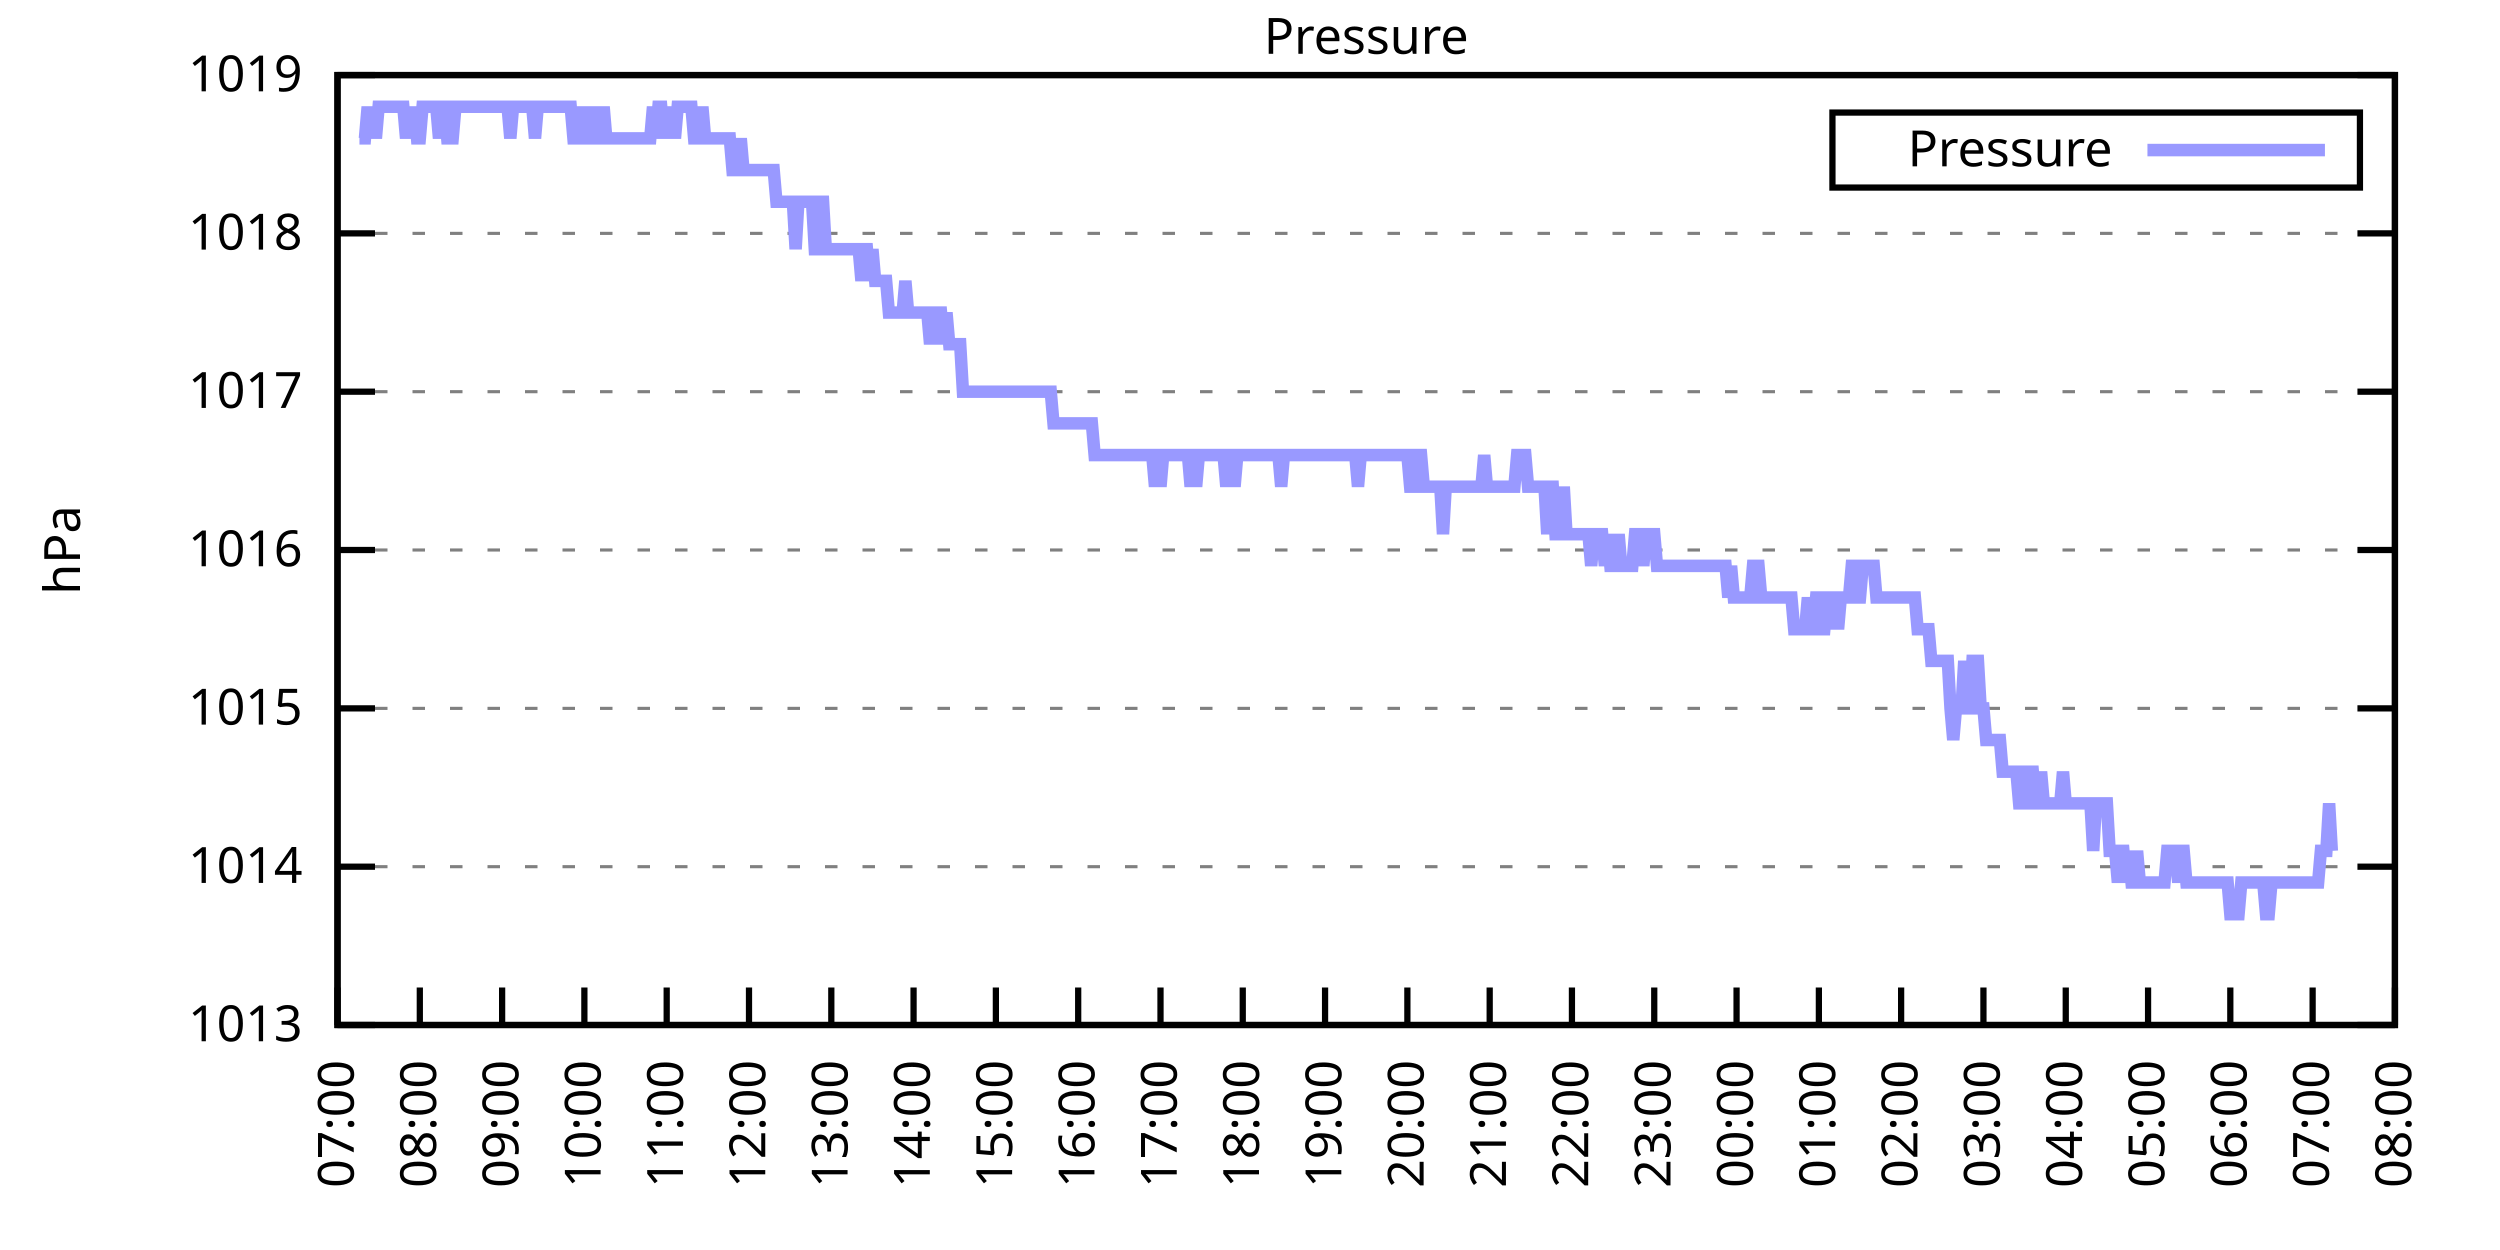
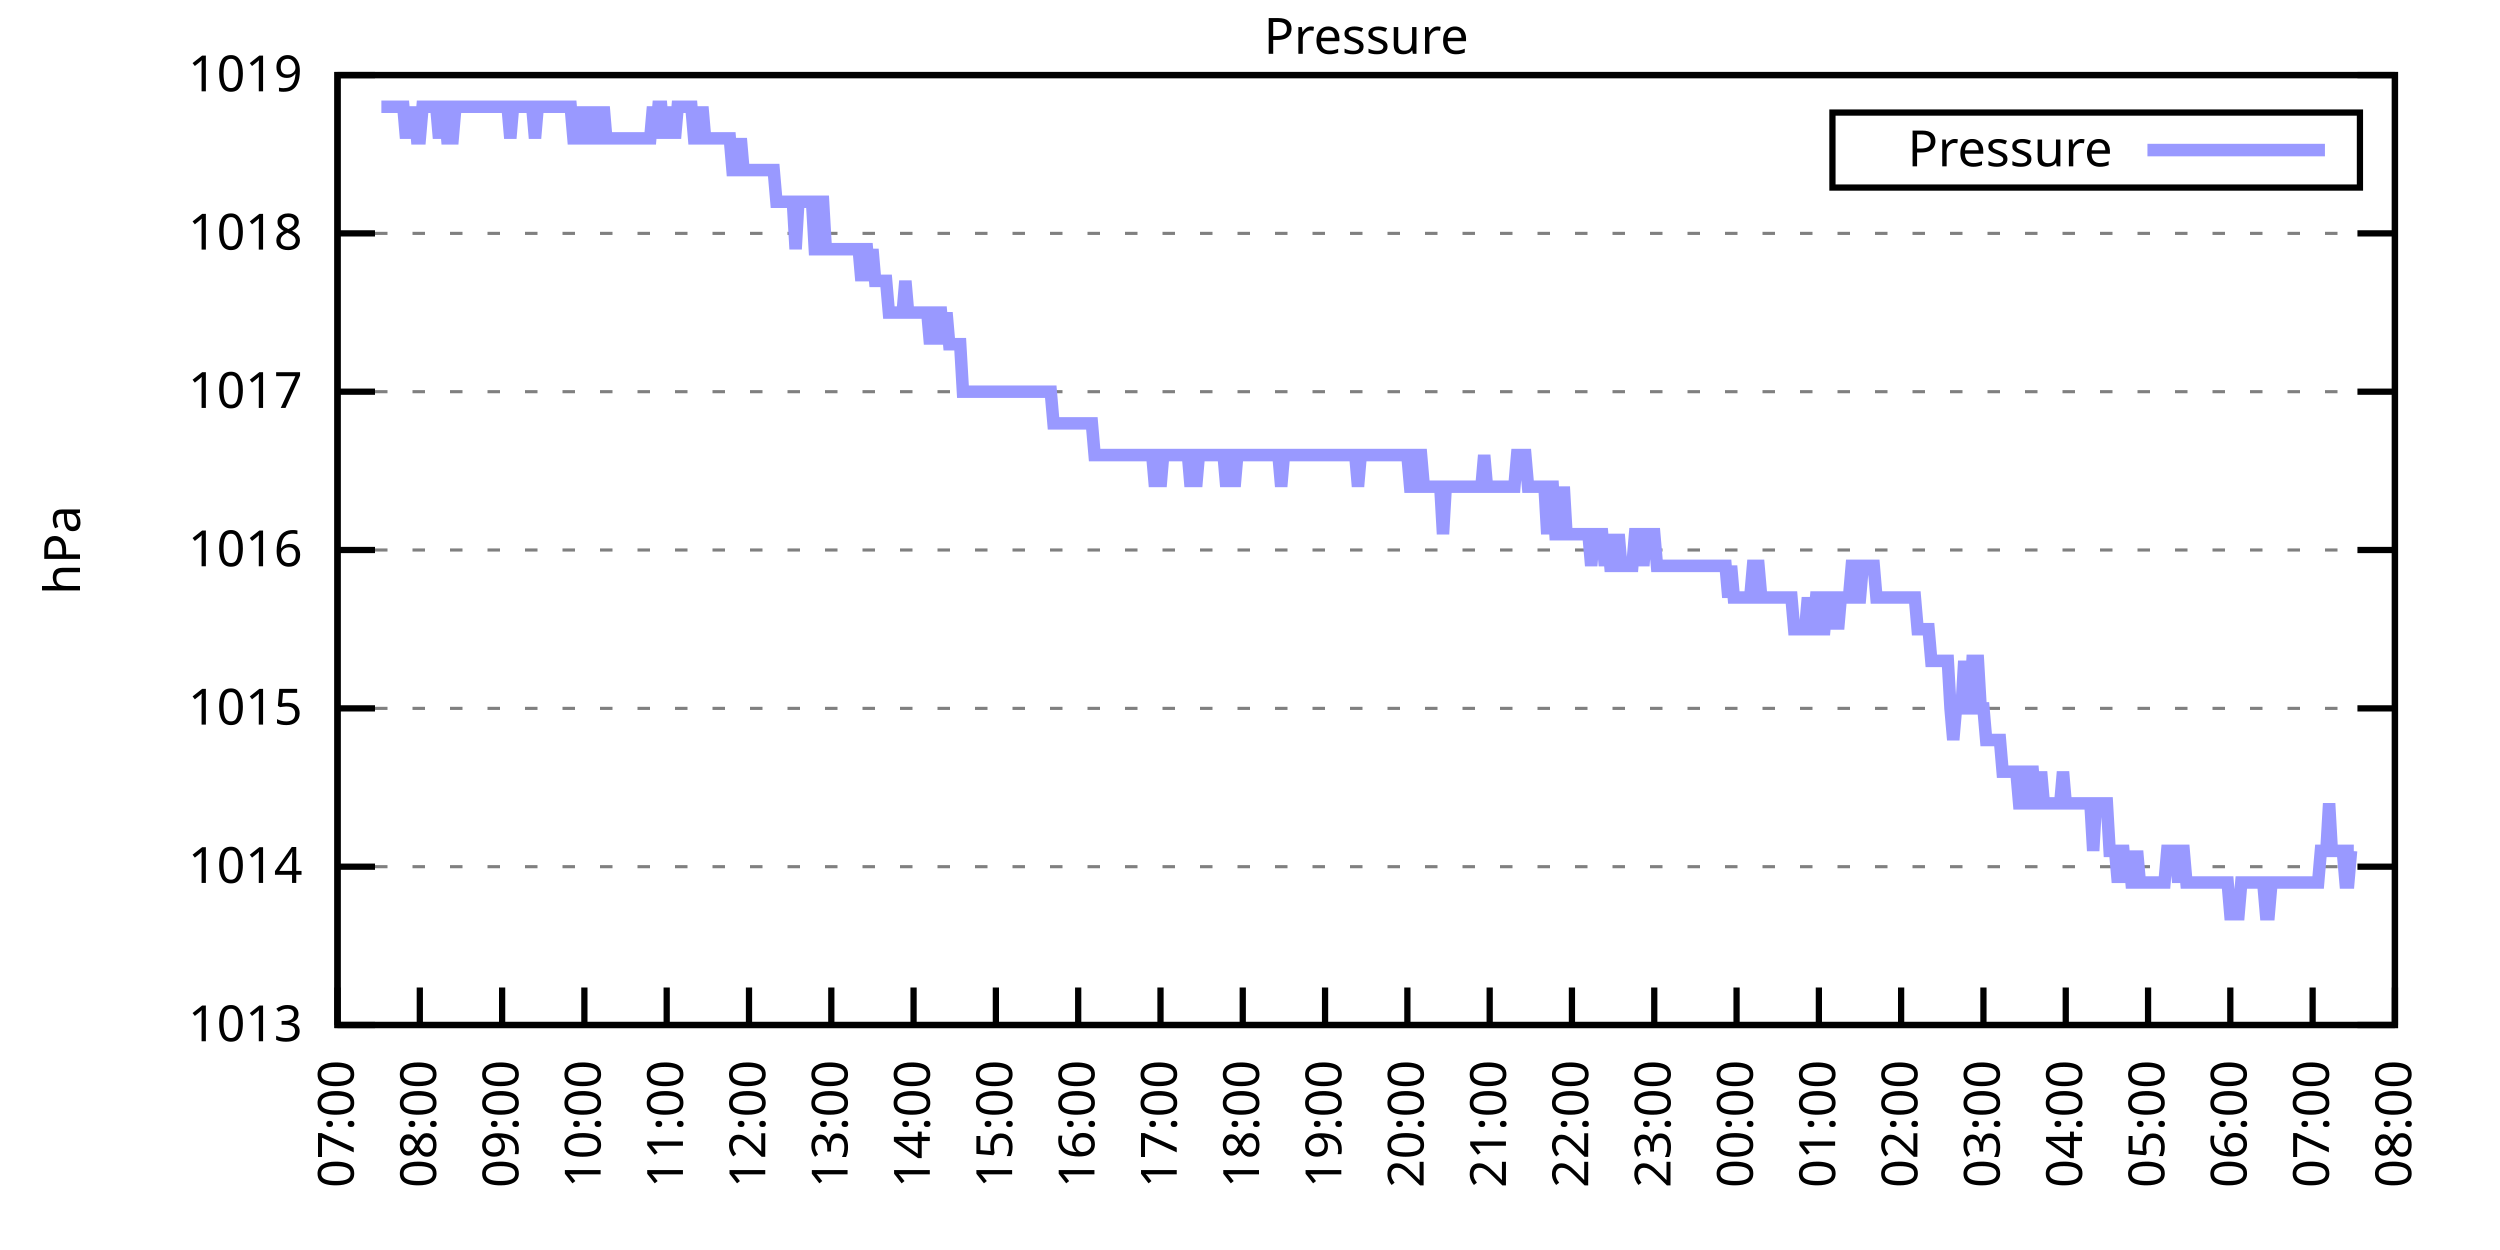
<svg xmlns="http://www.w3.org/2000/svg" xmlns:xlink="http://www.w3.org/1999/xlink" width="400" height="200" viewBox="0 0 400 200">
  <g id="gnuplot_canvas">
    <rect x="0" y="0" width="400" height="200" fill="none" />
    <defs>
      <circle id="gpDot" r="0.5" stroke-width="0.5" stroke="currentColor" />
      <path id="gpPt0" stroke-width="0.333" stroke="currentColor" d="M-1,0 h2 M0,-1 v2" />
      <path id="gpPt1" stroke-width="0.333" stroke="currentColor" d="M-1,-1 L1,1 M1,-1 L-1,1" />
      <path id="gpPt2" stroke-width="0.333" stroke="currentColor" d="M-1,0 L1,0 M0,-1 L0,1 M-1,-1 L1,1 M-1,1 L1,-1" />
      <rect id="gpPt3" stroke-width="0.333" stroke="currentColor" x="-1" y="-1" width="2" height="2" />
      <rect id="gpPt4" stroke-width="0.333" stroke="currentColor" fill="currentColor" x="-1" y="-1" width="2" height="2" />
      <circle id="gpPt5" stroke-width="0.333" stroke="currentColor" cx="0" cy="0" r="1" />
      <use xlink:href="#gpPt5" id="gpPt6" fill="currentColor" stroke="none" />
      <path id="gpPt7" stroke-width="0.333" stroke="currentColor" d="M0,-1.33 L-1.33,0.67 L1.33,0.67 z" />
      <use xlink:href="#gpPt7" id="gpPt8" fill="currentColor" stroke="none" />
      <use xlink:href="#gpPt7" id="gpPt9" stroke="currentColor" transform="rotate(180)" />
      <use xlink:href="#gpPt9" id="gpPt10" fill="currentColor" stroke="none" />
      <use xlink:href="#gpPt3" id="gpPt11" stroke="currentColor" transform="rotate(45)" />
      <use xlink:href="#gpPt11" id="gpPt12" fill="currentColor" stroke="none" />
      <path id="gpPt13" stroke-width="0.333" stroke="currentColor" d="M0,1.330 L1.265,0.411 L0.782,-1.067 L-0.782,-1.076 L-1.265,0.411 z" />
      <use xlink:href="#gpPt13" id="gpPt14" fill="currentColor" stroke="none" />
      <filter id="textbox" filterUnits="objectBoundingBox" x="0" y="0" height="1" width="1">
        <feFlood flood-color="white" flood-opacity="1" result="bgnd" />
        <feComposite in="SourceGraphic" in2="bgnd" operator="atop" />
      </filter>
      <filter id="greybox" filterUnits="objectBoundingBox" x="0" y="0" height="1" width="1">
        <feFlood flood-color="lightgrey" flood-opacity="1" result="grey" />
        <feComposite in="SourceGraphic" in2="grey" operator="atop" />
      </filter>
    </defs>
    <g fill="none" color="white" stroke="currentColor" stroke-width="1.00" stroke-linecap="butt" stroke-linejoin="miter">
</g>
    <g fill="none" color="black" stroke="currentColor" stroke-width="1.00" stroke-linecap="butt" stroke-linejoin="miter">
      <g stroke="none" shape-rendering="crispEdges">
        <polygon fill="rgb(255, 255, 255)" points="54.00,164.00 383.18,164.00 383.18,12.02 54.00,12.02 " />
      </g>
    </g>
    <g fill="none" color="black" stroke="currentColor" stroke-width="1.00" stroke-linecap="butt" stroke-linejoin="miter">
</g>
    <g fill="none" color="black" stroke="black" stroke-width="0.50" stroke-linecap="butt" stroke-linejoin="miter">
</g>
    <g fill="none" color="gray" stroke="currentColor" stroke-width="0.50" stroke-linecap="butt" stroke-linejoin="miter">
      <path stroke="gray" stroke-dasharray="2,4" class="gridline" d="M54.00,164.00 L383.19,164.00  " />
    </g>
    <g fill="none" color="gray" stroke="gray" stroke-width="1.00" stroke-linecap="butt" stroke-linejoin="miter">
</g>
    <g fill="none" color="black" stroke="currentColor" stroke-width="1.00" stroke-linecap="butt" stroke-linejoin="miter">
      <path stroke="black" d="M54.00,164.00 L60.00,164.00 M383.19,164.00 L377.19,164.00  " />
      <g transform="translate(48.40,166.60)" stroke="none" fill="black" font-family="Sans" font-size="8.00" text-anchor="end">
        <text>
          <tspan font-family="Sans"> 1013</tspan>
        </text>
      </g>
    </g>
    <g fill="none" color="black" stroke="currentColor" stroke-width="1.00" stroke-linecap="butt" stroke-linejoin="miter">
</g>
    <g fill="none" color="black" stroke="black" stroke-width="0.50" stroke-linecap="butt" stroke-linejoin="miter">
</g>
    <g fill="none" color="gray" stroke="currentColor" stroke-width="0.50" stroke-linecap="butt" stroke-linejoin="miter">
      <path stroke="gray" stroke-dasharray="2,4" class="gridline" d="M54.00,138.67 L383.19,138.67  " />
    </g>
    <g fill="none" color="gray" stroke="gray" stroke-width="1.00" stroke-linecap="butt" stroke-linejoin="miter">
</g>
    <g fill="none" color="black" stroke="currentColor" stroke-width="1.00" stroke-linecap="butt" stroke-linejoin="miter">
      <path stroke="black" d="M54.00,138.67 L60.00,138.67 M383.19,138.67 L377.19,138.67  " />
      <g transform="translate(48.40,141.27)" stroke="none" fill="black" font-family="Sans" font-size="8.00" text-anchor="end">
        <text>
          <tspan font-family="Sans"> 1014</tspan>
        </text>
      </g>
    </g>
    <g fill="none" color="black" stroke="currentColor" stroke-width="1.00" stroke-linecap="butt" stroke-linejoin="miter">
</g>
    <g fill="none" color="black" stroke="black" stroke-width="0.50" stroke-linecap="butt" stroke-linejoin="miter">
</g>
    <g fill="none" color="gray" stroke="currentColor" stroke-width="0.50" stroke-linecap="butt" stroke-linejoin="miter">
      <path stroke="gray" stroke-dasharray="2,4" class="gridline" d="M54.00,113.34 L383.19,113.34  " />
    </g>
    <g fill="none" color="gray" stroke="gray" stroke-width="1.00" stroke-linecap="butt" stroke-linejoin="miter">
</g>
    <g fill="none" color="black" stroke="currentColor" stroke-width="1.00" stroke-linecap="butt" stroke-linejoin="miter">
      <path stroke="black" d="M54.00,113.34 L60.00,113.34 M383.19,113.34 L377.19,113.34  " />
      <g transform="translate(48.40,115.94)" stroke="none" fill="black" font-family="Sans" font-size="8.00" text-anchor="end">
        <text>
          <tspan font-family="Sans"> 1015</tspan>
        </text>
      </g>
    </g>
    <g fill="none" color="black" stroke="currentColor" stroke-width="1.00" stroke-linecap="butt" stroke-linejoin="miter">
</g>
    <g fill="none" color="black" stroke="black" stroke-width="0.50" stroke-linecap="butt" stroke-linejoin="miter">
</g>
    <g fill="none" color="gray" stroke="currentColor" stroke-width="0.50" stroke-linecap="butt" stroke-linejoin="miter">
      <path stroke="gray" stroke-dasharray="2,4" class="gridline" d="M54.00,88.00 L383.19,88.00  " />
    </g>
    <g fill="none" color="gray" stroke="gray" stroke-width="1.00" stroke-linecap="butt" stroke-linejoin="miter">
</g>
    <g fill="none" color="black" stroke="currentColor" stroke-width="1.00" stroke-linecap="butt" stroke-linejoin="miter">
      <path stroke="black" d="M54.00,88.00 L60.00,88.00 M383.19,88.00 L377.19,88.00  " />
      <g transform="translate(48.40,90.60)" stroke="none" fill="black" font-family="Sans" font-size="8.00" text-anchor="end">
        <text>
          <tspan font-family="Sans"> 1016</tspan>
        </text>
      </g>
    </g>
    <g fill="none" color="black" stroke="currentColor" stroke-width="1.00" stroke-linecap="butt" stroke-linejoin="miter">
</g>
    <g fill="none" color="black" stroke="black" stroke-width="0.50" stroke-linecap="butt" stroke-linejoin="miter">
</g>
    <g fill="none" color="gray" stroke="currentColor" stroke-width="0.50" stroke-linecap="butt" stroke-linejoin="miter">
      <path stroke="gray" stroke-dasharray="2,4" class="gridline" d="M54.00,62.67 L383.19,62.67  " />
    </g>
    <g fill="none" color="gray" stroke="gray" stroke-width="1.00" stroke-linecap="butt" stroke-linejoin="miter">
</g>
    <g fill="none" color="black" stroke="currentColor" stroke-width="1.00" stroke-linecap="butt" stroke-linejoin="miter">
      <path stroke="black" d="M54.00,62.67 L60.00,62.67 M383.19,62.67 L377.19,62.67  " />
      <g transform="translate(48.40,65.27)" stroke="none" fill="black" font-family="Sans" font-size="8.00" text-anchor="end">
        <text>
          <tspan font-family="Sans"> 1017</tspan>
        </text>
      </g>
    </g>
    <g fill="none" color="black" stroke="currentColor" stroke-width="1.00" stroke-linecap="butt" stroke-linejoin="miter">
</g>
    <g fill="none" color="black" stroke="black" stroke-width="0.50" stroke-linecap="butt" stroke-linejoin="miter">
</g>
    <g fill="none" color="gray" stroke="currentColor" stroke-width="0.50" stroke-linecap="butt" stroke-linejoin="miter">
      <path stroke="gray" stroke-dasharray="2,4" class="gridline" d="M54.00,37.34 L383.19,37.34  " />
    </g>
    <g fill="none" color="gray" stroke="gray" stroke-width="1.00" stroke-linecap="butt" stroke-linejoin="miter">
</g>
    <g fill="none" color="black" stroke="currentColor" stroke-width="1.00" stroke-linecap="butt" stroke-linejoin="miter">
      <path stroke="black" d="M54.00,37.34 L60.00,37.34 M383.19,37.34 L377.19,37.34  " />
      <g transform="translate(48.40,39.94)" stroke="none" fill="black" font-family="Sans" font-size="8.00" text-anchor="end">
        <text>
          <tspan font-family="Sans"> 1018</tspan>
        </text>
      </g>
    </g>
    <g fill="none" color="black" stroke="currentColor" stroke-width="1.00" stroke-linecap="butt" stroke-linejoin="miter">
</g>
    <g fill="none" color="black" stroke="black" stroke-width="0.50" stroke-linecap="butt" stroke-linejoin="miter">
</g>
    <g fill="none" color="gray" stroke="currentColor" stroke-width="0.50" stroke-linecap="butt" stroke-linejoin="miter">
      <path stroke="gray" stroke-dasharray="2,4" class="gridline" d="M54.00,12.01 L383.19,12.01  " />
    </g>
    <g fill="none" color="gray" stroke="gray" stroke-width="1.00" stroke-linecap="butt" stroke-linejoin="miter">
</g>
    <g fill="none" color="black" stroke="currentColor" stroke-width="1.00" stroke-linecap="butt" stroke-linejoin="miter">
      <path stroke="black" d="M54.00,12.01 L60.00,12.01 M383.19,12.01 L377.19,12.01  " />
      <g transform="translate(48.40,14.61)" stroke="none" fill="black" font-family="Sans" font-size="8.00" text-anchor="end">
        <text>
          <tspan font-family="Sans"> 1019</tspan>
        </text>
      </g>
    </g>
    <g fill="none" color="black" stroke="currentColor" stroke-width="1.00" stroke-linecap="butt" stroke-linejoin="miter">
      <path stroke="black" d="M54.00,164.00 L54.00,158.00  " />
      <g transform="translate(56.60,169.60) rotate(270.00)" stroke="none" fill="black" font-family="Sans" font-size="8.00" text-anchor="end">
        <text>
          <tspan font-family="Sans">07:00</tspan>
        </text>
      </g>
    </g>
    <g fill="none" color="black" stroke="currentColor" stroke-width="1.00" stroke-linecap="butt" stroke-linejoin="miter">
      <path stroke="black" d="M67.17,164.00 L67.17,158.00  " />
      <g transform="translate(69.77,169.60) rotate(270.00)" stroke="none" fill="black" font-family="Sans" font-size="8.00" text-anchor="end">
        <text>
          <tspan font-family="Sans">08:00</tspan>
        </text>
      </g>
    </g>
    <g fill="none" color="black" stroke="currentColor" stroke-width="1.00" stroke-linecap="butt" stroke-linejoin="miter">
      <path stroke="black" d="M80.34,164.00 L80.34,158.00  " />
      <g transform="translate(82.94,169.60) rotate(270.00)" stroke="none" fill="black" font-family="Sans" font-size="8.00" text-anchor="end">
        <text>
          <tspan font-family="Sans">09:00</tspan>
        </text>
      </g>
    </g>
    <g fill="none" color="black" stroke="currentColor" stroke-width="1.00" stroke-linecap="butt" stroke-linejoin="miter">
      <path stroke="black" d="M93.50,164.00 L93.50,158.00  " />
      <g transform="translate(96.10,169.60) rotate(270.00)" stroke="none" fill="black" font-family="Sans" font-size="8.00" text-anchor="end">
        <text>
          <tspan font-family="Sans">10:00</tspan>
        </text>
      </g>
    </g>
    <g fill="none" color="black" stroke="currentColor" stroke-width="1.00" stroke-linecap="butt" stroke-linejoin="miter">
      <path stroke="black" d="M106.67,164.00 L106.67,158.00  " />
      <g transform="translate(109.27,169.60) rotate(270.00)" stroke="none" fill="black" font-family="Sans" font-size="8.00" text-anchor="end">
        <text>
          <tspan font-family="Sans">11:00</tspan>
        </text>
      </g>
    </g>
    <g fill="none" color="black" stroke="currentColor" stroke-width="1.00" stroke-linecap="butt" stroke-linejoin="miter">
      <path stroke="black" d="M119.84,164.00 L119.84,158.00  " />
      <g transform="translate(122.44,169.60) rotate(270.00)" stroke="none" fill="black" font-family="Sans" font-size="8.00" text-anchor="end">
        <text>
          <tspan font-family="Sans">12:00</tspan>
        </text>
      </g>
    </g>
    <g fill="none" color="black" stroke="currentColor" stroke-width="1.00" stroke-linecap="butt" stroke-linejoin="miter">
      <path stroke="black" d="M133.01,164.00 L133.01,158.00  " />
      <g transform="translate(135.61,169.60) rotate(270.00)" stroke="none" fill="black" font-family="Sans" font-size="8.00" text-anchor="end">
        <text>
          <tspan font-family="Sans">13:00</tspan>
        </text>
      </g>
    </g>
    <g fill="none" color="black" stroke="currentColor" stroke-width="1.00" stroke-linecap="butt" stroke-linejoin="miter">
      <path stroke="black" d="M146.17,164.00 L146.17,158.00  " />
      <g transform="translate(148.77,169.60) rotate(270.00)" stroke="none" fill="black" font-family="Sans" font-size="8.00" text-anchor="end">
        <text>
          <tspan font-family="Sans">14:00</tspan>
        </text>
      </g>
    </g>
    <g fill="none" color="black" stroke="currentColor" stroke-width="1.00" stroke-linecap="butt" stroke-linejoin="miter">
      <path stroke="black" d="M159.34,164.00 L159.34,158.00  " />
      <g transform="translate(161.94,169.60) rotate(270.00)" stroke="none" fill="black" font-family="Sans" font-size="8.00" text-anchor="end">
        <text>
          <tspan font-family="Sans">15:00</tspan>
        </text>
      </g>
    </g>
    <g fill="none" color="black" stroke="currentColor" stroke-width="1.00" stroke-linecap="butt" stroke-linejoin="miter">
      <path stroke="black" d="M172.51,164.00 L172.51,158.00  " />
      <g transform="translate(175.11,169.60) rotate(270.00)" stroke="none" fill="black" font-family="Sans" font-size="8.00" text-anchor="end">
        <text>
          <tspan font-family="Sans">16:00</tspan>
        </text>
      </g>
    </g>
    <g fill="none" color="black" stroke="currentColor" stroke-width="1.00" stroke-linecap="butt" stroke-linejoin="miter">
      <path stroke="black" d="M185.68,164.00 L185.68,158.00  " />
      <g transform="translate(188.28,169.60) rotate(270.00)" stroke="none" fill="black" font-family="Sans" font-size="8.00" text-anchor="end">
        <text>
          <tspan font-family="Sans">17:00</tspan>
        </text>
      </g>
    </g>
    <g fill="none" color="black" stroke="currentColor" stroke-width="1.00" stroke-linecap="butt" stroke-linejoin="miter">
      <path stroke="black" d="M198.84,164.00 L198.84,158.00  " />
      <g transform="translate(201.44,169.60) rotate(270.00)" stroke="none" fill="black" font-family="Sans" font-size="8.00" text-anchor="end">
        <text>
          <tspan font-family="Sans">18:00</tspan>
        </text>
      </g>
    </g>
    <g fill="none" color="black" stroke="currentColor" stroke-width="1.00" stroke-linecap="butt" stroke-linejoin="miter">
      <path stroke="black" d="M212.01,164.00 L212.01,158.00  " />
      <g transform="translate(214.61,169.60) rotate(270.00)" stroke="none" fill="black" font-family="Sans" font-size="8.00" text-anchor="end">
        <text>
          <tspan font-family="Sans">19:00</tspan>
        </text>
      </g>
    </g>
    <g fill="none" color="black" stroke="currentColor" stroke-width="1.00" stroke-linecap="butt" stroke-linejoin="miter">
      <path stroke="black" d="M225.18,164.00 L225.18,158.00  " />
      <g transform="translate(227.78,169.60) rotate(270.00)" stroke="none" fill="black" font-family="Sans" font-size="8.00" text-anchor="end">
        <text>
          <tspan font-family="Sans">20:00</tspan>
        </text>
      </g>
    </g>
    <g fill="none" color="black" stroke="currentColor" stroke-width="1.00" stroke-linecap="butt" stroke-linejoin="miter">
      <path stroke="black" d="M238.35,164.00 L238.35,158.00  " />
      <g transform="translate(240.95,169.60) rotate(270.00)" stroke="none" fill="black" font-family="Sans" font-size="8.00" text-anchor="end">
        <text>
          <tspan font-family="Sans">21:00</tspan>
        </text>
      </g>
    </g>
    <g fill="none" color="black" stroke="currentColor" stroke-width="1.00" stroke-linecap="butt" stroke-linejoin="miter">
      <path stroke="black" d="M251.51,164.00 L251.51,158.00  " />
      <g transform="translate(254.11,169.60) rotate(270.00)" stroke="none" fill="black" font-family="Sans" font-size="8.00" text-anchor="end">
        <text>
          <tspan font-family="Sans">22:00</tspan>
        </text>
      </g>
    </g>
    <g fill="none" color="black" stroke="currentColor" stroke-width="1.00" stroke-linecap="butt" stroke-linejoin="miter">
      <path stroke="black" d="M264.68,164.00 L264.68,158.00  " />
      <g transform="translate(267.28,169.60) rotate(270.00)" stroke="none" fill="black" font-family="Sans" font-size="8.00" text-anchor="end">
        <text>
          <tspan font-family="Sans">23:00</tspan>
        </text>
      </g>
    </g>
    <g fill="none" color="black" stroke="currentColor" stroke-width="1.00" stroke-linecap="butt" stroke-linejoin="miter">
      <path stroke="black" d="M277.85,164.00 L277.85,158.00  " />
      <g transform="translate(280.45,169.60) rotate(270.00)" stroke="none" fill="black" font-family="Sans" font-size="8.00" text-anchor="end">
        <text>
          <tspan font-family="Sans">00:00</tspan>
        </text>
      </g>
    </g>
    <g fill="none" color="black" stroke="currentColor" stroke-width="1.00" stroke-linecap="butt" stroke-linejoin="miter">
      <path stroke="black" d="M291.02,164.00 L291.02,158.00  " />
      <g transform="translate(293.62,169.60) rotate(270.00)" stroke="none" fill="black" font-family="Sans" font-size="8.00" text-anchor="end">
        <text>
          <tspan font-family="Sans">01:00</tspan>
        </text>
      </g>
    </g>
    <g fill="none" color="black" stroke="currentColor" stroke-width="1.00" stroke-linecap="butt" stroke-linejoin="miter">
      <path stroke="black" d="M304.18,164.00 L304.18,158.00  " />
      <g transform="translate(306.78,169.60) rotate(270.00)" stroke="none" fill="black" font-family="Sans" font-size="8.00" text-anchor="end">
        <text>
          <tspan font-family="Sans">02:00</tspan>
        </text>
      </g>
    </g>
    <g fill="none" color="black" stroke="currentColor" stroke-width="1.00" stroke-linecap="butt" stroke-linejoin="miter">
      <path stroke="black" d="M317.35,164.00 L317.35,158.00  " />
      <g transform="translate(319.95,169.60) rotate(270.00)" stroke="none" fill="black" font-family="Sans" font-size="8.00" text-anchor="end">
        <text>
          <tspan font-family="Sans">03:00</tspan>
        </text>
      </g>
    </g>
    <g fill="none" color="black" stroke="currentColor" stroke-width="1.00" stroke-linecap="butt" stroke-linejoin="miter">
      <path stroke="black" d="M330.52,164.00 L330.52,158.00  " />
      <g transform="translate(333.12,169.60) rotate(270.00)" stroke="none" fill="black" font-family="Sans" font-size="8.00" text-anchor="end">
        <text>
          <tspan font-family="Sans">04:00</tspan>
        </text>
      </g>
    </g>
    <g fill="none" color="black" stroke="currentColor" stroke-width="1.00" stroke-linecap="butt" stroke-linejoin="miter">
      <path stroke="black" d="M343.69,164.00 L343.69,158.00  " />
      <g transform="translate(346.29,169.60) rotate(270.00)" stroke="none" fill="black" font-family="Sans" font-size="8.00" text-anchor="end">
        <text>
          <tspan font-family="Sans">05:00</tspan>
        </text>
      </g>
    </g>
    <g fill="none" color="black" stroke="currentColor" stroke-width="1.00" stroke-linecap="butt" stroke-linejoin="miter">
      <path stroke="black" d="M356.85,164.00 L356.85,158.00  " />
      <g transform="translate(359.45,169.60) rotate(270.00)" stroke="none" fill="black" font-family="Sans" font-size="8.00" text-anchor="end">
        <text>
          <tspan font-family="Sans">06:00</tspan>
        </text>
      </g>
    </g>
    <g fill="none" color="black" stroke="currentColor" stroke-width="1.00" stroke-linecap="butt" stroke-linejoin="miter">
      <path stroke="black" d="M370.02,164.00 L370.02,158.00  " />
      <g transform="translate(372.62,169.60) rotate(270.00)" stroke="none" fill="black" font-family="Sans" font-size="8.00" text-anchor="end">
        <text>
          <tspan font-family="Sans">07:00</tspan>
        </text>
      </g>
    </g>
    <g fill="none" color="black" stroke="currentColor" stroke-width="1.00" stroke-linecap="butt" stroke-linejoin="miter">
      <path stroke="black" d="M383.19,164.00 L383.19,158.00  " />
      <g transform="translate(385.79,169.60) rotate(270.00)" stroke="none" fill="black" font-family="Sans" font-size="8.00" text-anchor="end">
        <text>
          <tspan font-family="Sans">08:00</tspan>
        </text>
      </g>
    </g>
    <g fill="none" color="black" stroke="currentColor" stroke-width="1.00" stroke-linecap="butt" stroke-linejoin="miter">
</g>
    <g fill="none" color="black" stroke="currentColor" stroke-width="1.00" stroke-linecap="butt" stroke-linejoin="miter">
      <path stroke="black" d="M54.00,12.01 L54.00,164.00 L383.19,164.00 L383.19,12.01 L54.00,12.01 Z  " />
    </g>
    <g fill="none" color="black" stroke="currentColor" stroke-width="1.00" stroke-linecap="butt" stroke-linejoin="miter">
</g>
    <g fill="none" color="black" stroke="currentColor" stroke-width="1.00" stroke-linecap="butt" stroke-linejoin="miter">
      <path stroke="black" d="M293.19,30.01 L293.19,18.01 L377.59,18.01 L377.59,30.01 L293.19,30.01 Z  " />
    </g>
    <g id="Pressure_plot_1">
      <g fill="none" color="white" stroke="black" stroke-width="2.00" stroke-linecap="butt" stroke-linejoin="miter">
</g>
      <g fill="none" color="black" stroke="currentColor" stroke-width="2.00" stroke-linecap="butt" stroke-linejoin="miter">
        <g transform="translate(337.99,26.61)" stroke="none" fill="black" font-family="Sans" font-size="8.00" text-anchor="end">
          <text>
            <tspan font-family="Sans">Pressure</tspan>
          </text>
        </g>
      </g>
      <g fill="none" color="black" stroke="currentColor" stroke-width="2.00" stroke-linecap="butt" stroke-linejoin="miter">
-         <path stroke="rgb(153, 153, 255)" d="M343.59,24.01 L371.99,24.01 M57.51,22.14 L57.95,22.14 L58.39,22.14 L58.83,17.08 L59.27,22.14 L59.71,17.08   L60.14,22.14 L60.58,17.08 L61.02,17.08 L61.46,17.08 L61.90,17.08 L62.34,17.08 L62.78,17.08 L63.22,17.08   L63.66,17.08 L64.10,17.08 L64.53,17.08 L64.97,22.14 L65.41,17.08 L65.85,22.14 L66.29,17.08 L66.73,22.14   L67.17,22.14 L67.61,17.08 L68.05,17.08 L68.48,17.08 L68.92,17.08 L69.36,17.08 L69.80,17.08 L70.24,22.14   L70.68,17.08 L71.12,17.08 L71.56,22.14 L72.00,22.14 L72.43,22.14 L72.87,17.08 L73.31,17.08 L73.75,17.08   L74.19,17.08 L74.63,17.08 L75.07,17.08 L75.51,17.08 L75.95,17.08 L76.38,17.08 L76.82,17.08 L77.26,17.08   L77.70,17.08 L78.14,17.08 L78.58,17.08 L79.02,17.08 L79.46,17.08 L79.90,17.08 L80.34,17.08 L80.77,17.08   L81.21,17.08 L81.65,22.14 L82.09,17.08 L82.53,17.08 L82.97,17.08 L83.41,17.08 L83.85,17.08 L84.29,17.08   L84.72,17.08 L85.16,17.08 L85.60,22.14 L86.04,17.08 L86.48,17.08 L86.92,17.08 L87.36,17.08 L87.80,17.08   L88.24,17.08 L88.67,17.08 L89.11,17.08 L89.55,17.08 L89.99,17.08 L90.43,17.08 L90.87,17.08 L91.31,17.08   L91.75,22.14 L92.19,22.14 L92.62,17.08 L93.06,22.14 L93.50,22.14 L93.94,22.14 L94.38,17.08 L94.82,22.14   L95.26,17.08 L95.70,22.14 L96.14,22.14 L96.58,17.08 L97.01,22.14 L97.45,22.14 L97.89,22.14 L98.33,22.14   L98.77,22.14 L99.21,22.14 L99.65,22.14 L100.09,22.14 L100.53,22.14 L100.96,22.14 L101.40,22.14 L101.84,22.14   L102.28,22.14 L102.72,22.14 L103.16,22.14 L103.60,22.14 L104.04,22.14 L104.48,17.08 L104.91,22.14 L105.35,17.08   L105.79,17.08 L106.23,22.14 L106.67,17.08 L107.11,22.14 L107.55,17.08 L107.99,22.14 L108.43,17.08 L108.87,17.08   L109.30,17.08 L109.74,17.08 L110.18,17.08 L110.62,17.08 L111.06,22.14 L111.50,22.14 L111.94,22.14 L112.38,17.08   L112.82,22.14 L113.25,22.14 L113.69,22.14 L114.13,22.14 L114.57,22.14 L115.01,22.14 L115.45,22.14 L115.89,22.14   L116.33,22.14 L116.77,22.14 L117.20,27.21 L117.64,27.21 L118.08,27.21 L118.52,22.14 L118.96,27.21 L119.40,27.21   L119.84,27.21 L120.28,27.21 L120.72,27.21 L121.15,27.21 L121.59,27.21 L122.03,27.21 L122.47,27.21 L122.91,27.21   L123.35,27.21 L123.79,27.21 L124.23,32.28 L124.67,32.28 L125.11,32.28 L125.54,32.28 L125.98,32.28 L126.42,32.28   L126.86,32.28 L127.30,39.87 L127.74,32.28 L128.18,32.28 L128.62,32.28 L129.06,32.28 L129.49,32.28 L129.93,32.28   L130.37,39.87 L130.81,39.87 L131.25,32.28 L131.69,32.28 L132.13,39.87 L132.57,39.87 L133.01,39.87 L133.44,39.87   L133.88,39.87 L134.32,39.87 L134.76,39.87 L135.20,39.87 L135.64,39.87 L136.08,39.87 L136.52,39.87 L136.96,39.87   L137.39,39.87 L137.83,44.94 L138.27,39.87 L138.71,39.87 L139.15,44.94 L139.59,39.87 L140.03,44.94 L140.47,44.94   L140.91,44.94 L141.35,44.94 L141.78,44.94 L142.22,50.01 L142.66,50.01 L143.10,50.01 L143.54,50.01 L143.98,50.01   L144.42,50.01 L144.86,44.94 L145.30,50.01 L145.73,50.01 L146.17,50.01 L146.61,50.01 L147.05,50.01 L147.49,50.01   L147.93,50.01 L148.37,50.01 L148.81,55.07 L149.25,50.01 L149.68,55.07 L150.12,50.01 L150.56,50.01 L151.00,55.07   L151.44,50.01 L151.88,55.07 L152.32,55.07 L152.76,55.07 L153.20,55.07 L153.63,55.07 L154.07,62.67 L154.51,62.67   L154.95,62.67 L155.39,62.67 L155.83,62.67 L156.27,62.67 L156.71,62.67 L157.15,62.67 L157.59,62.67 L158.02,62.67   L158.46,62.67 L158.90,62.67 L159.34,62.67 L159.78,62.67 L160.22,62.67 L160.66,62.67 L161.10,62.67 L161.54,62.67   L161.97,62.67 L162.41,62.67 L162.85,62.67 L163.29,62.67 L163.73,62.67 L164.17,62.67 L164.61,62.67 L165.05,62.67   L165.49,62.67 L165.92,62.67 L166.36,62.67 L166.80,62.67 L167.24,62.67 L167.68,62.67 L168.12,62.67 L168.56,67.74   L169.00,67.74 L169.44,67.74 L169.87,67.74 L170.31,67.74 L170.75,67.74 L171.19,67.74 L171.63,67.74 L172.07,67.74   L172.51,67.74 L172.95,67.74 L173.39,67.74 L173.83,67.74 L174.26,67.74 L174.70,67.74 L175.14,72.81 L175.58,72.81   L176.02,72.81 L176.46,72.81 L176.90,72.81 L177.34,72.81 L177.78,72.81 L178.21,72.81 L178.65,72.81 L179.09,72.81   L179.53,72.81 L179.97,72.81 L180.41,72.81 L180.85,72.81 L181.29,72.81 L181.73,72.81 L182.16,72.81 L182.60,72.81   L183.04,72.81 L183.48,72.81 L183.92,72.81 L184.36,72.81 L184.80,77.87 L185.24,72.81 L185.68,77.87 L186.11,72.81   L186.55,72.81 L186.99,72.81 L187.43,72.81 L187.87,72.81 L188.31,72.81 L188.75,72.81 L189.19,72.81 L189.63,72.81   L190.07,72.81 L190.50,77.87 L190.94,72.81 L191.38,77.87 L191.82,72.81 L192.26,72.81 L192.70,72.81 L193.14,72.81   L193.58,72.81 L194.02,72.81 L194.45,72.81 L194.89,72.81 L195.33,72.81 L195.77,72.81 L196.21,77.87 L196.65,72.81   L197.09,72.81 L197.53,77.87 L197.97,72.81 L198.40,72.81 L198.84,72.81 L199.28,72.81 L199.72,72.81 L200.16,72.81   L200.60,72.81 L201.04,72.81 L201.48,72.81 L201.92,72.81 L202.35,72.81 L202.79,72.81 L203.23,72.81 L203.67,72.81   L204.11,72.81 L204.55,72.81 L204.99,77.87 L205.43,72.81 L205.87,72.81 L206.31,72.81 L206.74,72.81 L207.18,72.81   L207.62,72.81 L208.06,72.81 L208.50,72.81 L208.94,72.81 L209.38,72.81 L209.82,72.81 L210.26,72.81 L210.69,72.81   L211.13,72.81 L211.57,72.81 L212.01,72.81 L212.45,72.81 L212.89,72.81 L213.33,72.81 L213.77,72.81 L214.21,72.81   L214.64,72.81 L215.08,72.81 L215.52,72.81 L215.96,72.81 L216.40,72.81 L216.84,72.81 L217.28,77.87 L217.72,72.81   L218.16,72.81 L218.60,72.81 L219.03,72.81 L219.47,72.81 L219.91,72.81 L220.35,72.81 L220.79,72.81 L221.23,72.81   L221.67,72.81 L222.11,72.81 L222.55,72.81 L222.98,72.81 L223.42,72.81 L223.86,72.81 L224.30,72.81 L224.74,72.81   L225.18,72.81 L225.62,77.87 L226.06,77.87 L226.50,72.81 L226.93,72.81 L227.37,72.81 L227.81,77.87 L228.25,77.87   L228.69,77.87 L229.13,77.87 L229.57,77.87 L230.01,77.87 L230.45,77.87 L230.88,85.47 L231.32,77.87 L231.76,77.87   L232.20,77.87 L232.64,77.87 L233.08,77.87 L233.52,77.87 L233.96,77.87 L234.40,77.87 L234.84,77.87 L235.27,77.87   L235.71,77.87 L236.15,77.87 L236.59,77.87 L237.03,77.87 L237.47,72.81 L237.91,77.87 L238.35,77.87 L238.79,77.87   L239.22,77.87 L239.66,77.87 L240.10,77.87 L240.54,77.87 L240.98,77.87 L241.42,77.87 L241.86,77.87 L242.30,77.87   L242.74,72.81 L243.17,72.81 L243.61,72.81 L244.05,72.81 L244.49,77.87 L244.93,77.87 L245.37,77.87 L245.81,77.87   L246.25,77.87 L246.69,77.87 L247.12,77.87 L247.56,85.47 L248.00,77.87 L248.44,77.87 L248.88,85.47 L249.32,85.47   L249.76,85.47 L250.20,77.87 L250.64,85.47 L251.08,85.47 L251.51,85.47 L251.95,85.47 L252.39,85.47 L252.83,85.47   L253.27,85.47 L253.71,85.47 L254.15,85.47 L254.59,90.54 L255.03,85.47 L255.46,85.47 L255.90,85.47 L256.34,85.47   L256.78,90.54 L257.22,85.47 L257.66,90.54 L258.10,90.54 L258.54,90.54 L258.98,85.47 L259.41,90.54 L259.85,90.54   L260.29,90.54 L260.73,90.54 L261.17,90.54 L261.61,85.47 L262.05,85.47 L262.49,85.47 L262.93,90.54 L263.36,85.47   L263.80,85.47 L264.24,85.47 L264.68,85.47 L265.12,90.54 L265.56,90.54 L266.00,90.54 L266.44,90.54 L266.88,90.54   L267.32,90.54 L267.75,90.54 L268.19,90.54 L268.63,90.54 L269.07,90.54 L269.51,90.54 L269.95,90.54 L270.39,90.54   L270.83,90.54 L271.27,90.54 L271.70,90.54 L272.14,90.54 L272.58,90.54 L273.02,90.54 L273.46,90.54 L273.90,90.54   L274.34,90.54 L274.78,90.54 L275.22,90.54 L275.65,90.54 L276.09,90.54 L276.53,95.60 L276.97,90.54 L277.41,95.60   L277.85,95.60 L278.29,95.60 L278.73,95.60 L279.17,95.60 L279.60,95.60 L280.04,95.60 L280.48,90.54 L280.92,90.54   L281.36,90.54 L281.80,95.60 L282.24,95.60 L282.68,95.60 L283.12,95.60 L283.56,95.60 L283.99,95.60 L284.43,95.60   L284.87,95.60 L285.31,95.60 L285.75,95.60 L286.19,95.60 L286.63,95.60 L287.07,100.67 L287.51,100.67 L287.94,100.67   L288.38,100.67 L288.82,100.67 L289.26,95.60 L289.70,100.67 L290.14,100.67 L290.58,95.60 L291.02,95.60 L291.46,100.67   L291.89,100.67 L292.33,95.60 L292.77,95.60 L293.21,100.67 L293.65,95.60 L294.09,100.67 L294.53,95.60 L294.97,95.60   L295.41,95.60 L295.84,95.60 L296.28,90.54 L296.72,90.54 L297.16,95.60 L297.60,95.60 L298.04,90.54 L298.48,90.54   L298.92,90.54 L299.36,90.54 L299.80,90.54 L300.23,95.60 L300.67,95.60 L301.11,95.60 L301.55,95.60 L301.99,95.60   L302.43,95.60 L302.87,95.60 L303.31,95.60 L303.75,95.60 L304.18,95.60 L304.62,95.60 L305.06,95.60 L305.50,95.60   L305.94,95.60 L306.38,95.60 L306.82,100.67 L307.26,100.67 L307.70,100.67 L308.13,100.67 L308.57,100.67 L309.01,105.74   L309.45,105.74 L309.89,105.74 L310.33,105.74 L310.77,105.74 L311.21,105.74 L311.65,105.74 L312.08,113.34 L312.52,118.40   L312.96,113.34 L313.40,113.34 L313.84,113.34 L314.28,105.74 L314.72,113.34 L315.16,113.34 L315.60,105.74 L316.04,105.74   L316.47,105.74 L316.91,113.34 L317.35,113.34 L317.79,118.40 L318.23,118.40 L318.67,118.40 L319.11,118.40 L319.55,118.40   L319.99,118.40 L320.42,123.47 L320.86,123.47 L321.30,123.47 L321.74,123.47 L322.18,123.47 L322.62,123.47 L323.06,128.54   L323.50,128.54 L323.94,128.54 L324.37,123.47 L324.81,123.47 L325.25,123.47 L325.69,128.54 L326.13,128.54 L326.57,123.47   L327.01,128.54 L327.45,128.54 L327.89,128.54 L328.33,128.54 L328.76,128.54 L329.20,128.54 L329.64,128.54 L330.08,123.47   L330.52,128.54 L330.96,128.54 L331.40,128.54 L331.84,128.54 L332.28,128.54 L332.71,128.54 L333.15,128.54 L333.59,128.54   L334.03,128.54 L334.47,128.54 L334.91,136.14 L335.35,128.54 L335.79,128.54 L336.23,128.54 L336.66,128.54 L337.10,128.54   L337.54,136.14 L337.98,136.14 L338.42,136.14 L338.86,141.20 L339.30,136.14 L339.74,136.14 L340.18,141.20 L340.61,136.14   L341.05,141.20 L341.49,141.20 L341.93,136.14 L342.37,141.20 L342.81,141.20 L343.25,141.20 L343.69,141.20 L344.13,141.20   L344.57,141.20 L345.00,141.20 L345.44,141.20 L345.88,141.20 L346.32,141.20 L346.76,136.14 L347.20,136.14 L347.64,136.14   L348.08,136.14 L348.52,141.20 L348.95,136.14 L349.39,136.14 L349.83,141.20 L350.27,141.20 L350.71,141.20 L351.15,141.20   L351.59,141.20 L352.03,141.20 L352.47,141.20 L352.90,141.20 L353.34,141.20 L353.78,141.20 L354.22,141.20 L354.66,141.20   L355.10,141.20 L355.54,141.20 L355.98,141.20 L356.42,141.20 L356.85,146.27 L357.29,146.27 L357.73,146.27 L358.17,146.27   L358.61,141.20 L359.05,141.20 L359.49,141.20 L359.93,141.20 L360.37,141.20 L360.81,141.20 L361.24,141.20 L361.68,141.20   L362.12,141.20 L362.56,146.27 L363.00,146.27 L363.44,141.20 L363.88,141.20 L364.32,141.20 L364.76,141.20 L365.19,141.20   L365.63,141.20 L366.07,141.20 L366.51,141.20 L366.95,141.20 L367.39,141.20 L367.83,141.20 L368.27,141.20 L368.71,141.20   L369.14,141.20 L369.58,141.20 L370.02,141.20 L370.46,141.20 L370.90,141.20 L371.34,136.14 L371.78,136.14 L372.22,136.14   L372.66,128.54 L373.09,136.14  " />
+         <path stroke="rgb(153, 153, 255)" d="M343.59,24.01 L371.99,24.01 M61.02,17.08 L61.46,17.08 L61.90,17.08 L62.34,17.08 L62.78,17.08 L63.22,17.08   L63.66,17.08 L64.10,17.08 L64.53,17.08 L64.97,22.14 L65.41,17.08 L65.85,22.14 L66.29,17.08 L66.73,22.14   L67.17,22.14 L67.61,17.08 L68.05,17.08 L68.48,17.08 L68.92,17.08 L69.36,17.08 L69.80,17.08 L70.24,22.14   L70.68,17.08 L71.12,17.08 L71.56,22.14 L72.00,22.14 L72.43,22.14 L72.87,17.08 L73.31,17.08 L73.75,17.08   L74.19,17.08 L74.63,17.08 L75.07,17.08 L75.51,17.08 L75.95,17.08 L76.38,17.08 L76.82,17.08 L77.26,17.08   L77.70,17.08 L78.14,17.08 L78.58,17.08 L79.02,17.08 L79.46,17.08 L79.90,17.08 L80.34,17.08 L80.77,17.08   L81.21,17.08 L81.65,22.14 L82.09,17.08 L82.53,17.08 L82.97,17.08 L83.41,17.08 L83.85,17.08 L84.29,17.08   L84.72,17.08 L85.16,17.08 L85.60,22.14 L86.04,17.08 L86.48,17.08 L86.92,17.08 L87.36,17.08 L87.80,17.08   L88.24,17.08 L88.67,17.08 L89.11,17.08 L89.55,17.08 L89.99,17.08 L90.43,17.08 L90.87,17.08 L91.31,17.08   L91.75,22.14 L92.19,22.14 L92.62,17.08 L93.06,22.14 L93.50,22.14 L93.94,22.14 L94.38,17.08 L94.82,22.14   L95.26,17.08 L95.70,22.14 L96.14,22.14 L96.58,17.08 L97.01,22.14 L97.45,22.14 L97.89,22.14 L98.33,22.14   L98.77,22.14 L99.21,22.14 L99.65,22.14 L100.09,22.14 L100.53,22.14 L100.96,22.14 L101.40,22.14 L101.84,22.14   L102.28,22.14 L102.72,22.14 L103.16,22.14 L103.60,22.14 L104.04,22.14 L104.48,17.08 L104.91,22.14 L105.35,17.08   L105.79,17.08 L106.23,22.14 L106.67,17.08 L107.11,22.14 L107.55,17.08 L107.99,22.14 L108.43,17.08 L108.87,17.08   L109.30,17.08 L109.74,17.08 L110.18,17.08 L110.62,17.08 L111.06,22.14 L111.50,22.14 L111.94,22.14 L112.38,17.08   L112.82,22.14 L113.25,22.14 L113.69,22.14 L114.13,22.14 L114.57,22.14 L115.01,22.14 L115.45,22.14 L115.89,22.14   L116.33,22.14 L116.77,22.14 L117.20,27.21 L117.64,27.21 L118.08,27.21 L118.52,22.14 L118.96,27.21 L119.40,27.21   L119.84,27.21 L120.28,27.21 L120.72,27.21 L121.15,27.21 L121.59,27.21 L122.03,27.21 L122.47,27.21 L122.91,27.21   L123.35,27.21 L123.79,27.21 L124.23,32.28 L124.67,32.28 L125.11,32.28 L125.54,32.28 L125.98,32.28 L126.42,32.28   L126.86,32.28 L127.30,39.87 L127.74,32.28 L128.18,32.28 L128.62,32.28 L129.06,32.28 L129.49,32.28 L129.93,32.28   L130.37,39.87 L130.81,39.87 L131.25,32.28 L131.69,32.28 L132.13,39.87 L132.57,39.87 L133.01,39.87 L133.44,39.87   L133.88,39.87 L134.32,39.87 L134.76,39.87 L135.20,39.87 L135.64,39.87 L136.08,39.87 L136.52,39.87 L136.96,39.87   L137.39,39.87 L137.83,44.94 L138.27,39.87 L138.71,39.87 L139.15,44.94 L139.59,39.87 L140.03,44.94 L140.47,44.94   L140.91,44.94 L141.35,44.94 L141.78,44.94 L142.22,50.01 L142.66,50.01 L143.10,50.01 L143.54,50.01 L143.98,50.01   L144.42,50.01 L144.86,44.94 L145.30,50.01 L145.73,50.01 L146.17,50.01 L146.61,50.01 L147.05,50.01 L147.49,50.01   L147.93,50.01 L148.37,50.01 L148.81,55.07 L149.25,50.01 L149.68,55.07 L150.12,50.01 L150.56,50.01 L151.00,55.07   L151.44,50.01 L151.88,55.07 L152.32,55.07 L152.76,55.07 L153.20,55.07 L153.63,55.07 L154.07,62.67 L154.51,62.67   L154.95,62.67 L155.39,62.67 L155.83,62.67 L156.27,62.67 L156.71,62.67 L157.15,62.67 L157.59,62.67 L158.02,62.67   L158.46,62.67 L158.90,62.67 L159.34,62.67 L159.78,62.67 L160.22,62.67 L160.66,62.67 L161.10,62.67 L161.54,62.67   L161.97,62.67 L162.41,62.67 L162.85,62.67 L163.29,62.67 L163.73,62.67 L164.17,62.67 L164.61,62.67 L165.05,62.67   L165.49,62.67 L165.92,62.67 L166.36,62.67 L166.80,62.67 L167.24,62.67 L167.68,62.67 L168.12,62.67 L168.56,67.74   L169.00,67.74 L169.44,67.74 L169.87,67.74 L170.31,67.74 L170.75,67.74 L171.19,67.74 L171.63,67.74 L172.07,67.74   L172.51,67.74 L172.95,67.74 L173.39,67.74 L173.83,67.74 L174.26,67.74 L174.70,67.74 L175.14,72.81 L175.58,72.81   L176.02,72.81 L176.46,72.81 L176.90,72.81 L177.34,72.81 L177.78,72.81 L178.21,72.81 L178.65,72.81 L179.09,72.81   L179.53,72.81 L179.97,72.81 L180.41,72.81 L180.85,72.81 L181.29,72.81 L181.73,72.81 L182.16,72.81 L182.60,72.81   L183.04,72.81 L183.48,72.81 L183.92,72.81 L184.36,72.81 L184.80,77.87 L185.24,72.81 L185.68,77.87 L186.11,72.81   L186.55,72.81 L186.99,72.81 L187.43,72.81 L187.87,72.81 L188.31,72.81 L188.75,72.81 L189.19,72.81 L189.63,72.81   L190.07,72.81 L190.50,77.87 L190.94,72.81 L191.38,77.87 L191.82,72.81 L192.26,72.81 L192.70,72.81 L193.14,72.81   L193.58,72.81 L194.02,72.81 L194.45,72.81 L194.89,72.81 L195.33,72.81 L195.77,72.81 L196.21,77.87 L196.65,72.81   L197.09,72.81 L197.53,77.87 L197.97,72.81 L198.40,72.81 L198.84,72.81 L199.28,72.81 L199.72,72.81 L200.16,72.81   L200.60,72.81 L201.04,72.81 L201.48,72.81 L201.92,72.81 L202.35,72.81 L202.79,72.81 L203.23,72.81 L203.67,72.81   L204.11,72.81 L204.55,72.81 L204.99,77.87 L205.43,72.81 L205.87,72.81 L206.31,72.81 L206.74,72.81 L207.18,72.81   L207.62,72.81 L208.06,72.81 L208.50,72.81 L208.94,72.81 L209.38,72.81 L209.82,72.81 L210.26,72.81 L210.69,72.81   L211.13,72.81 L211.57,72.81 L212.01,72.81 L212.45,72.81 L212.89,72.81 L213.33,72.81 L213.77,72.81 L214.21,72.81   L214.64,72.81 L215.08,72.81 L215.52,72.81 L215.96,72.81 L216.40,72.81 L216.84,72.81 L217.28,77.87 L217.72,72.81   L218.16,72.81 L218.60,72.81 L219.03,72.81 L219.47,72.81 L219.91,72.81 L220.35,72.81 L220.79,72.81 L221.23,72.81   L221.67,72.81 L222.11,72.81 L222.55,72.81 L222.98,72.81 L223.42,72.81 L223.86,72.81 L224.30,72.81 L224.74,72.81   L225.18,72.81 L225.62,77.87 L226.06,77.87 L226.50,72.81 L226.93,72.81 L227.37,72.81 L227.81,77.87 L228.25,77.87   L228.69,77.87 L229.13,77.87 L229.57,77.87 L230.01,77.87 L230.45,77.87 L230.88,85.47 L231.32,77.87 L231.76,77.87   L232.20,77.87 L232.64,77.87 L233.08,77.87 L233.52,77.87 L233.96,77.87 L234.40,77.87 L234.84,77.87 L235.27,77.87   L235.71,77.87 L236.15,77.87 L236.59,77.87 L237.03,77.87 L237.47,72.81 L237.91,77.87 L238.35,77.87 L238.79,77.87   L239.22,77.87 L239.66,77.87 L240.10,77.87 L240.54,77.87 L240.98,77.87 L241.42,77.87 L241.86,77.87 L242.30,77.87   L242.74,72.81 L243.17,72.81 L243.61,72.81 L244.05,72.81 L244.49,77.87 L244.93,77.87 L245.37,77.87 L245.81,77.87   L246.25,77.87 L246.69,77.87 L247.12,77.87 L247.56,85.47 L248.00,77.87 L248.44,77.87 L248.88,85.47 L249.32,85.47   L249.76,85.47 L250.20,77.87 L250.64,85.47 L251.08,85.47 L251.51,85.47 L251.95,85.47 L252.39,85.47 L252.83,85.47   L253.27,85.47 L253.71,85.47 L254.15,85.47 L254.59,90.54 L255.03,85.47 L255.46,85.47 L255.90,85.47 L256.34,85.47   L256.78,90.54 L257.22,85.47 L257.66,90.54 L258.10,90.54 L258.54,90.54 L258.98,85.47 L259.41,90.54 L259.85,90.54   L260.29,90.54 L260.73,90.54 L261.17,90.54 L261.61,85.47 L262.05,85.47 L262.49,85.47 L262.93,90.54 L263.36,85.47   L263.80,85.47 L264.24,85.47 L264.68,85.47 L265.12,90.54 L265.56,90.54 L266.00,90.54 L266.44,90.54 L266.88,90.54   L267.32,90.54 L267.75,90.54 L268.19,90.54 L268.63,90.54 L269.07,90.54 L269.51,90.54 L269.95,90.54 L270.39,90.54   L270.83,90.54 L271.27,90.54 L271.70,90.54 L272.14,90.54 L272.58,90.54 L273.02,90.54 L273.46,90.54 L273.90,90.54   L274.34,90.54 L274.78,90.54 L275.22,90.54 L275.65,90.54 L276.09,90.54 L276.53,95.60 L276.97,90.54 L277.41,95.60   L277.85,95.60 L278.29,95.60 L278.73,95.60 L279.17,95.60 L279.60,95.60 L280.04,95.60 L280.48,90.54 L280.92,90.54   L281.36,90.54 L281.80,95.60 L282.24,95.60 L282.68,95.60 L283.12,95.60 L283.56,95.60 L283.99,95.60 L284.43,95.60   L284.87,95.60 L285.31,95.60 L285.75,95.60 L286.19,95.60 L286.63,95.60 L287.07,100.67 L287.51,100.67 L287.94,100.67   L288.38,100.67 L288.82,100.67 L289.26,95.60 L289.70,100.67 L290.14,100.67 L290.58,95.60 L291.02,95.60 L291.46,100.67   L291.89,100.67 L292.33,95.60 L292.77,95.60 L293.21,100.67 L293.65,95.60 L294.09,100.67 L294.53,95.60 L294.97,95.60   L295.41,95.60 L295.84,95.60 L296.28,90.54 L296.72,90.54 L297.16,95.60 L297.60,95.60 L298.04,90.54 L298.48,90.54   L298.92,90.54 L299.36,90.54 L299.80,90.54 L300.23,95.60 L300.67,95.60 L301.11,95.60 L301.55,95.60 L301.99,95.60   L302.43,95.60 L302.87,95.60 L303.31,95.60 L303.75,95.60 L304.18,95.60 L304.62,95.60 L305.06,95.60 L305.50,95.60   L305.94,95.60 L306.38,95.60 L306.82,100.67 L307.26,100.67 L307.70,100.67 L308.13,100.67 L308.57,100.67 L309.01,105.74   L309.45,105.74 L309.89,105.74 L310.33,105.74 L310.77,105.74 L311.21,105.74 L311.65,105.74 L312.08,113.34 L312.52,118.40   L312.96,113.34 L313.40,113.34 L313.84,113.34 L314.28,105.74 L314.72,113.34 L315.16,113.34 L315.60,105.74 L316.04,105.74   L316.47,105.74 L316.91,113.34 L317.35,113.34 L317.79,118.40 L318.23,118.40 L318.67,118.40 L319.11,118.40 L319.55,118.40   L319.99,118.40 L320.42,123.47 L320.86,123.47 L321.30,123.47 L321.74,123.47 L322.18,123.47 L322.62,123.47 L323.06,128.54   L323.50,128.54 L323.94,128.54 L324.37,123.47 L324.81,123.47 L325.25,123.47 L325.69,128.54 L326.13,128.54 L326.57,123.47   L327.01,128.54 L327.45,128.54 L327.89,128.54 L328.33,128.54 L328.76,128.54 L329.20,128.54 L329.64,128.54 L330.08,123.47   L330.52,128.54 L330.96,128.54 L331.40,128.54 L331.84,128.54 L332.28,128.54 L332.71,128.54 L333.15,128.54 L333.59,128.54   L334.03,128.54 L334.47,128.54 L334.91,136.14 L335.35,128.54 L335.79,128.54 L336.23,128.54 L336.66,128.54 L337.10,128.54   L337.54,136.14 L337.98,136.14 L338.42,136.14 L338.86,141.20 L339.30,136.14 L339.74,136.14 L340.18,141.20 L340.61,136.14   L341.05,141.20 L341.49,141.20 L341.93,136.14 L342.37,141.20 L342.81,141.20 L343.25,141.20 L343.69,141.20 L344.13,141.20   L344.57,141.20 L345.00,141.20 L345.44,141.20 L345.88,141.20 L346.32,141.20 L346.76,136.14 L347.20,136.14 L347.64,136.14   L348.08,136.14 L348.52,141.20 L348.95,136.14 L349.39,136.14 L349.83,141.20 L350.27,141.20 L350.71,141.20 L351.15,141.20   L351.59,141.20 L352.03,141.20 L352.47,141.20 L352.90,141.20 L353.34,141.20 L353.78,141.20 L354.22,141.20 L354.66,141.20   L355.10,141.20 L355.54,141.20 L355.98,141.20 L356.42,141.20 L356.85,146.27 L357.29,146.27 L357.73,146.27 L358.17,146.27   L358.61,141.20 L359.05,141.20 L359.49,141.20 L359.93,141.20 L360.37,141.20 L360.81,141.20 L361.24,141.20 L361.68,141.20   L362.12,141.20 L362.56,146.27 L363.00,146.27 L363.44,141.20 L363.88,141.20 L364.32,141.20 L364.76,141.20 L365.19,141.20   L365.63,141.20 L366.07,141.20 L366.51,141.20 L366.95,141.20 L367.39,141.20 L367.83,141.20 L368.27,141.20 L368.71,141.20   L369.14,141.20 L369.58,141.20 L370.02,141.20 L370.46,141.20 L370.90,141.20 L371.34,136.14 L371.78,136.14 L372.22,136.14   L372.66,128.54 L373.09,136.14 L373.53,136.14 L373.97,136.14 L374.41,136.14 L374.85,136.14 L375.29,141.20 L375.73,141.20   L376.17,136.14 L376.61,136.14  " />
      </g>
    </g>
    <g fill="none" color="black" stroke="currentColor" stroke-width="2.00" stroke-linecap="butt" stroke-linejoin="miter">
</g>
    <g fill="none" color="black" stroke="black" stroke-width="1.00" stroke-linecap="butt" stroke-linejoin="miter">
</g>
    <g fill="none" color="black" stroke="currentColor" stroke-width="1.00" stroke-linecap="butt" stroke-linejoin="miter">
      <path stroke="black" d="M54.00,12.01 L54.00,164.00 L383.19,164.00 L383.19,12.01 L54.00,12.01 Z  " />
      <g transform="translate(12.80,88.01) rotate(270.00)" stroke="none" fill="black" font-family="Sans" font-size="8.00" text-anchor="middle">
        <text>
          <tspan font-family="Sans">hPa</tspan>
        </text>
      </g>
    </g>
    <g fill="none" color="black" stroke="currentColor" stroke-width="1.00" stroke-linecap="butt" stroke-linejoin="miter">
</g>
    <g fill="none" color="black" stroke="currentColor" stroke-width="1.00" stroke-linecap="butt" stroke-linejoin="miter">
      <g transform="translate(218.59,8.61)" stroke="none" fill="black" font-family="Sans" font-size="8.00" text-anchor="middle">
        <text>
          <tspan font-family="Sans">Pressure</tspan>
        </text>
      </g>
    </g>
    <g fill="none" color="black" stroke="currentColor" stroke-width="1.00" stroke-linecap="butt" stroke-linejoin="miter">
</g>
  </g>
</svg>
